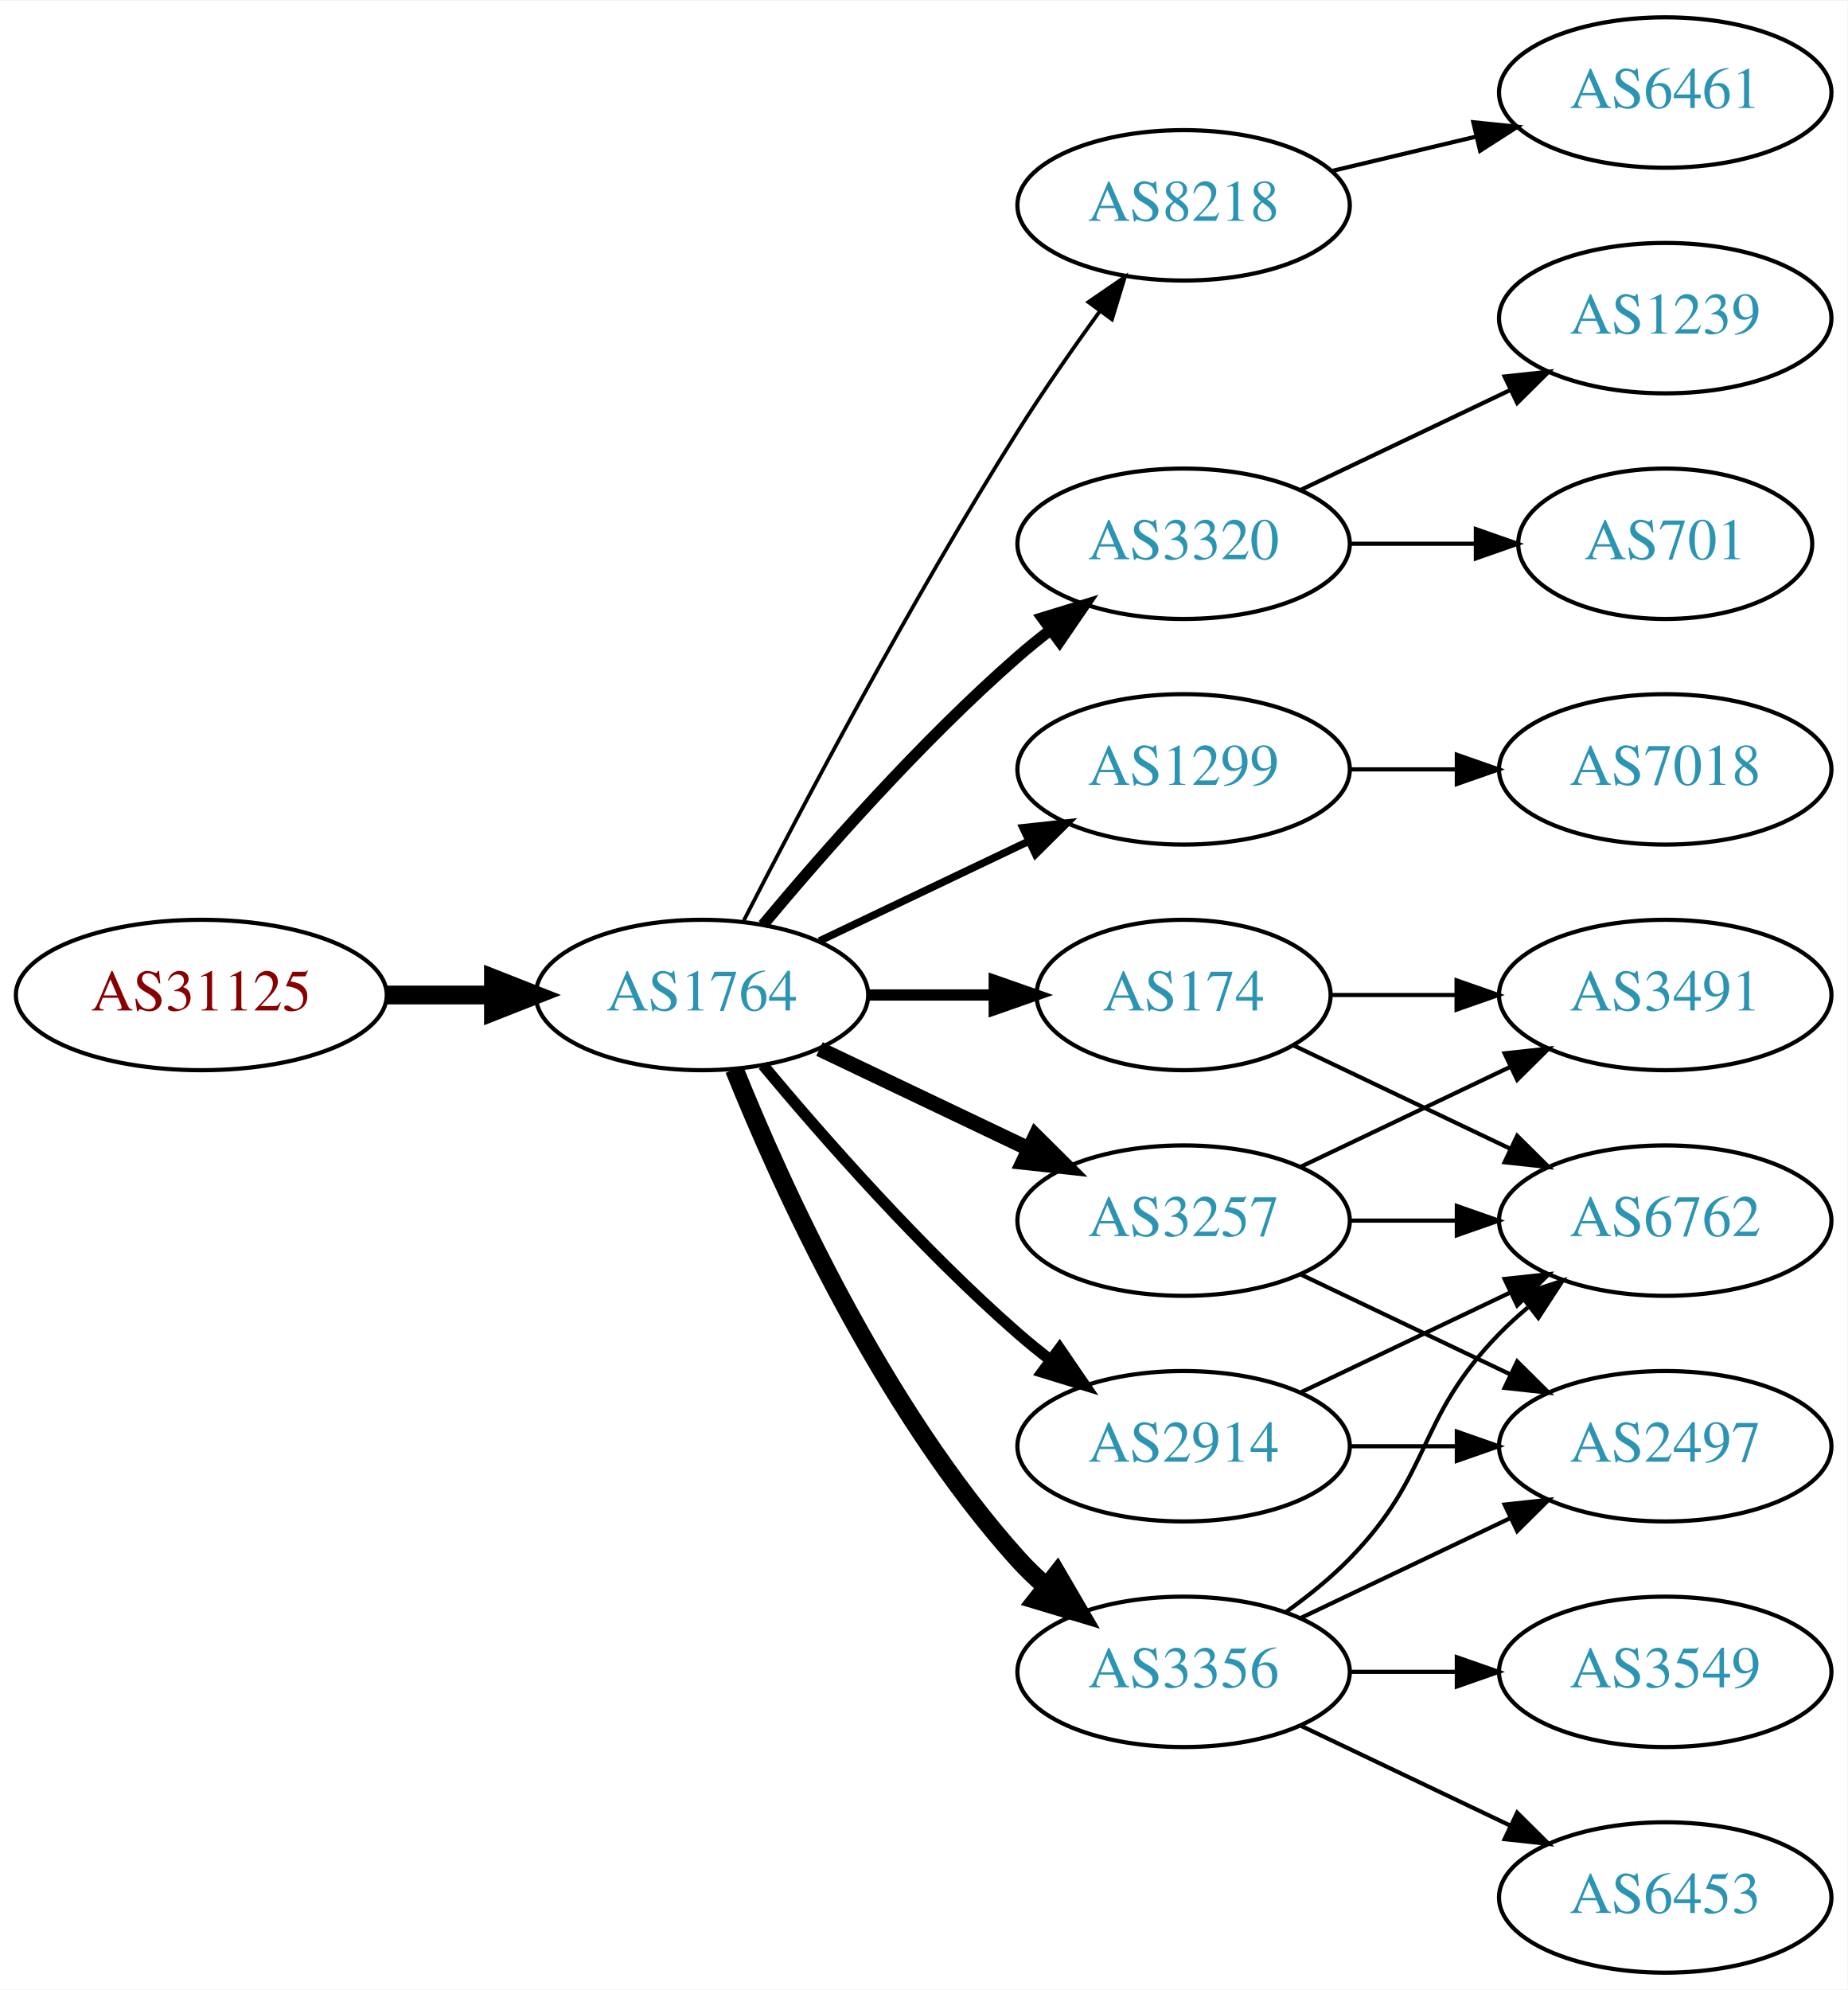
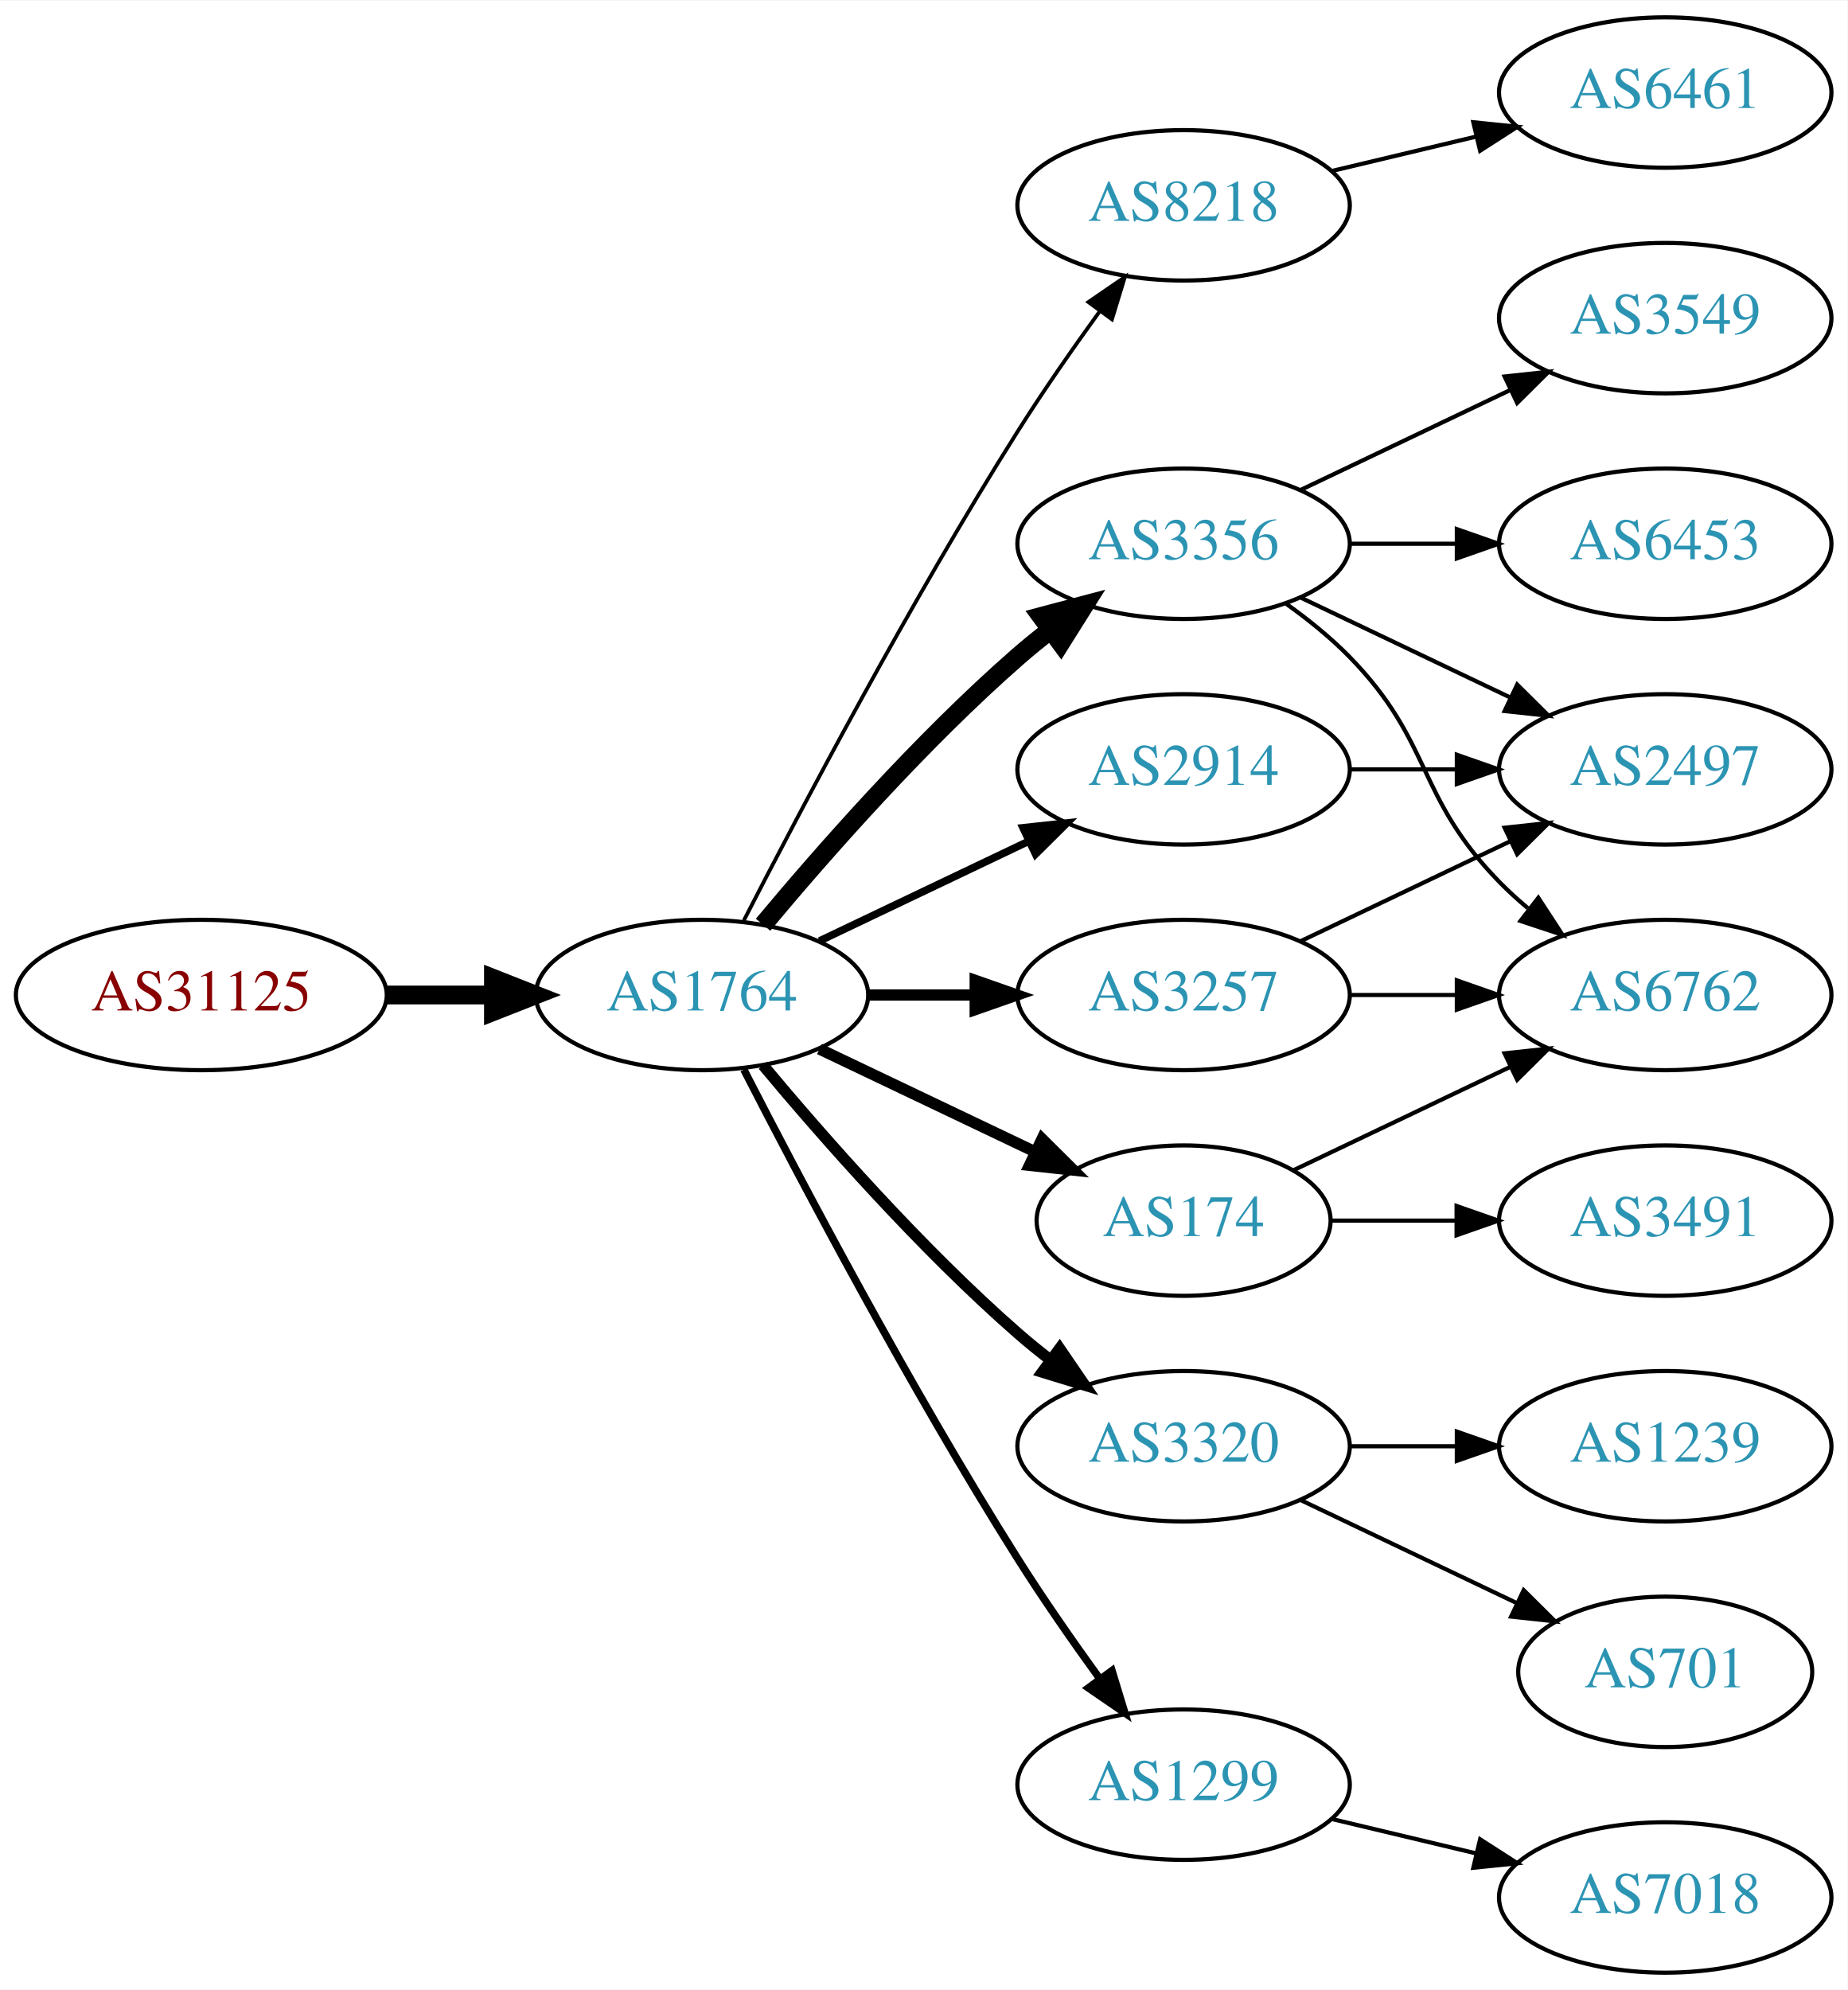
<svg xmlns="http://www.w3.org/2000/svg" xmlns:xlink="http://www.w3.org/1999/xlink" width="442pt" height="476pt" viewBox="0.00 0.00 442.27 476.00">
  <g id="graph0" class="graph" transform="scale(1 1) rotate(0) translate(4 472)">
    <polygon fill="white" stroke="none" points="-4,4 -4,-472 438.271,-472 438.271,4 -4,4" />
    <g id="node1" class="node">
      <g id="a_node1">
        <a xlink:href="/asn/31125" xlink:title="AS31125 ~ Linetec GmbH [AT]">
          <ellipse fill="#ffffff" stroke="black" cx="44.196" cy="-234" rx="44.393" ry="18" />
          <text text-anchor="middle" x="44.196" y="-230.3" font-family="Times,serif" font-size="14.00" fill="#880000">AS31125</text>
        </a>
      </g>
    </g>
    <g id="node2" class="node">
      <g id="a_node2">
        <a xlink:href="/asn/1764" xlink:title="AS1764 ~ NEXTLAYER-AS [AT]">
          <ellipse fill="#ffffff" stroke="black" cx="164.039" cy="-234" rx="39.794" ry="18" />
          <text text-anchor="middle" x="164.039" y="-230.3" font-family="Times,serif" font-size="14.00" fill="#2c94b3">AS1764</text>
        </a>
      </g>
    </g>
    <g id="edge1" class="edge">
      <path fill="none" stroke="black" stroke-width="4.5" d="M88.407,-234C96.72,-234 105.482,-234 113.965,-234" />
      <polygon fill="black" stroke="black" stroke-width="4.5" points="114.123,-237.938 124.123,-234 114.123,-230.063 114.123,-237.938" />
    </g>
    <g id="node3" class="node">
      <g id="a_node3">
        <a xlink:href="/asn/8218" xlink:title="AS8218 ~ legacy Neotelecoms [FR]">
          <ellipse fill="#ffffff" stroke="black" cx="279.332" cy="-423" rx="39.794" ry="18" />
          <text text-anchor="middle" x="279.332" y="-419.3" font-family="Times,serif" font-size="14.00" fill="#2c94b3">AS8218</text>
        </a>
      </g>
    </g>
    <g id="edge2" class="edge">
      <path fill="none" stroke="black" stroke-width="0.9" d="M174.065,-251.852C187.501,-278.055 213.95,-328.237 239.685,-369 245.748,-378.604 252.868,-388.813 259.333,-397.739" />
      <polygon fill="black" stroke="black" stroke-width="0.9" points="256.54,-399.848 265.276,-405.843 262.185,-395.709 256.54,-399.848" />
    </g>
    <g id="node4" class="node">
      <g id="a_node4">
-         <a xlink:href="/asn/3320" xlink:title="AS3320 ~ DTAG [DE]">
-           <ellipse fill="#ffffff" stroke="black" cx="279.332" cy="-342" rx="39.794" ry="18" />
-           <text text-anchor="middle" x="279.332" y="-338.3" font-family="Times,serif" font-size="14.00" fill="#2c94b3">AS3320</text>
+         <a xlink:href="/asn/2914" xlink:title="AS2914 ~ NTT America, Inc. [US]">
+           <ellipse fill="#ffffff" stroke="black" cx="279.332" cy="-288" rx="39.794" ry="18" />
+           <text text-anchor="middle" x="279.332" y="-284.3" font-family="Times,serif" font-size="14.00" fill="#2c94b3">AS2914</text>
        </a>
      </g>
    </g>
    <g id="edge3" class="edge">
-       <path fill="none" stroke="black" stroke-width="2.7" d="M178.669,-250.817C192.951,-267.929 216.498,-294.745 239.685,-315 242.151,-317.154 244.789,-319.294 247.487,-321.372" />
-       <polygon fill="black" stroke="black" stroke-width="2.7" points="245.512,-324.264 255.641,-327.37 249.66,-318.625 245.512,-324.264" />
+       <path fill="none" stroke="black" stroke-width="1.8" d="M192.175,-246.934C207.169,-254.081 225.99,-263.052 242.213,-270.785" />
+       <polygon fill="black" stroke="black" stroke-width="1.8" points="240.884,-274.028 251.417,-275.171 243.895,-267.709 240.884,-274.028" />
    </g>
    <g id="node5" class="node">
      <g id="a_node5">
-         <a xlink:href="/asn/1299" xlink:title="AS1299 ~ Telia Carrier [EU]">
-           <ellipse fill="#ffffff" stroke="black" cx="279.332" cy="-288" rx="39.794" ry="18" />
-           <text text-anchor="middle" x="279.332" y="-284.3" font-family="Times,serif" font-size="14.00" fill="#2c94b3">AS1299</text>
+         <a xlink:href="/asn/3356" xlink:title="AS3356 ~ Level 3 Parent, LLC [US]">
+           <ellipse fill="#ffffff" stroke="black" cx="279.332" cy="-342" rx="39.794" ry="18" />
+           <text text-anchor="middle" x="279.332" y="-338.3" font-family="Times,serif" font-size="14.00" fill="#2c94b3">AS3356</text>
        </a>
      </g>
    </g>
    <g id="edge4" class="edge">
-       <path fill="none" stroke="black" stroke-width="1.8" d="M192.175,-246.934C207.169,-254.081 225.99,-263.052 242.213,-270.785" />
-       <polygon fill="black" stroke="black" stroke-width="1.8" points="240.884,-274.028 251.417,-275.171 243.895,-267.709 240.884,-274.028" />
+       <path fill="none" stroke="black" stroke-width="4.5" d="M178.669,-250.817C192.951,-267.929 216.498,-294.745 239.685,-315 242.151,-317.154 244.789,-319.294 247.487,-321.372" />
+       <polygon fill="black" stroke="black" stroke-width="4.5" points="245.252,-324.616 255.641,-327.37 249.919,-318.273 245.252,-324.616" />
    </g>
    <g id="node6" class="node">
      <g id="a_node6">
        <a xlink:href="/asn/174" xlink:title="AS174 ~ Cogent Communications [US]">
-           <ellipse fill="#ffffff" stroke="black" cx="279.332" cy="-234" rx="35.194" ry="18" />
-           <text text-anchor="middle" x="279.332" y="-230.3" font-family="Times,serif" font-size="14.00" fill="#2c94b3">AS174</text>
+           <ellipse fill="#ffffff" stroke="black" cx="279.332" cy="-180" rx="35.194" ry="18" />
+           <text text-anchor="middle" x="279.332" y="-176.3" font-family="Times,serif" font-size="14.00" fill="#2c94b3">AS174</text>
        </a>
      </g>
    </g>
    <g id="edge5" class="edge">
-       <path fill="none" stroke="black" stroke-width="2.7" d="M203.711,-234C213.416,-234 223.907,-234 233.87,-234" />
-       <polygon fill="black" stroke="black" stroke-width="2.7" points="234.006,-237.5 244.006,-234 234.006,-230.5 234.006,-237.5" />
+       <path fill="none" stroke="black" stroke-width="2.7" d="M192.175,-221.066C207.607,-213.71 227.092,-204.423 243.628,-196.541" />
+       <polygon fill="black" stroke="black" stroke-width="2.7" points="245.448,-199.551 252.969,-192.089 242.436,-193.232 245.448,-199.551" />
    </g>
    <g id="node7" class="node">
      <g id="a_node7">
        <a xlink:href="/asn/3257" xlink:title="AS3257 ~ GTT [DE]">
-           <ellipse fill="#ffffff" stroke="black" cx="279.332" cy="-180" rx="39.794" ry="18" />
-           <text text-anchor="middle" x="279.332" y="-176.3" font-family="Times,serif" font-size="14.00" fill="#2c94b3">AS3257</text>
+           <ellipse fill="#ffffff" stroke="black" cx="279.332" cy="-234" rx="39.794" ry="18" />
+           <text text-anchor="middle" x="279.332" y="-230.3" font-family="Times,serif" font-size="14.00" fill="#2c94b3">AS3257</text>
        </a>
      </g>
    </g>
    <g id="edge6" class="edge">
-       <path fill="none" stroke="black" stroke-width="3.6" d="M192.175,-221.066C207.169,-213.919 225.99,-204.948 242.213,-197.215" />
-       <polygon fill="black" stroke="black" stroke-width="3.6" points="243.895,-200.291 251.417,-192.829 240.884,-193.972 243.895,-200.291" />
+       <path fill="none" stroke="black" stroke-width="2.7" d="M203.711,-234C211.914,-234 220.678,-234 229.21,-234" />
+       <polygon fill="black" stroke="black" stroke-width="2.7" points="229.449,-237.5 239.449,-234 229.449,-230.5 229.449,-237.5" />
    </g>
    <g id="node8" class="node">
      <g id="a_node8">
-         <a xlink:href="/asn/3356" xlink:title="AS3356 ~ Level 3 Parent, LLC [US]">
-           <ellipse fill="#ffffff" stroke="black" cx="279.332" cy="-72" rx="39.794" ry="18" />
-           <text text-anchor="middle" x="279.332" y="-68.3" font-family="Times,serif" font-size="14.00" fill="#2c94b3">AS3356</text>
+         <a xlink:href="/asn/3320" xlink:title="AS3320 ~ DTAG [DE]">
+           <ellipse fill="#ffffff" stroke="black" cx="279.332" cy="-126" rx="39.794" ry="18" />
+           <text text-anchor="middle" x="279.332" y="-122.3" font-family="Times,serif" font-size="14.00" fill="#2c94b3">AS3320</text>
        </a>
      </g>
    </g>
    <g id="edge7" class="edge">
-       <path fill="none" stroke="black" stroke-width="4.5" d="M171.786,-216.213C182.837,-188.757 206.891,-135.422 239.685,-99 241.688,-96.776 243.906,-94.637 246.239,-92.603" />
-       <polygon fill="black" stroke="black" stroke-width="4.5" points="249.04,-95.409 254.458,-86.127 244.166,-89.223 249.04,-95.409" />
+       <path fill="none" stroke="black" stroke-width="2.7" d="M178.669,-217.183C192.951,-200.071 216.498,-173.255 239.685,-153 242.151,-150.846 244.789,-148.706 247.487,-146.628" />
+       <polygon fill="black" stroke="black" stroke-width="2.7" points="249.66,-149.375 255.641,-140.63 245.512,-143.736 249.66,-149.375" />
    </g>
    <g id="node9" class="node">
      <g id="a_node9">
-         <a xlink:href="/asn/2914" xlink:title="AS2914 ~ NTT America, Inc. [US]">
-           <ellipse fill="#ffffff" stroke="black" cx="279.332" cy="-126" rx="39.794" ry="18" />
-           <text text-anchor="middle" x="279.332" y="-122.3" font-family="Times,serif" font-size="14.00" fill="#2c94b3">AS2914</text>
+         <a xlink:href="/asn/1299" xlink:title="AS1299 ~ Telia Carrier [EU]">
+           <ellipse fill="#ffffff" stroke="black" cx="279.332" cy="-45" rx="39.794" ry="18" />
+           <text text-anchor="middle" x="279.332" y="-41.3" font-family="Times,serif" font-size="14.00" fill="#2c94b3">AS1299</text>
        </a>
      </g>
    </g>
    <g id="edge8" class="edge">
-       <path fill="none" stroke="black" stroke-width="2.7" d="M178.669,-217.183C192.951,-200.071 216.498,-173.255 239.685,-153 242.151,-150.846 244.789,-148.706 247.487,-146.628" />
-       <polygon fill="black" stroke="black" stroke-width="2.7" points="249.66,-149.375 255.641,-140.63 245.512,-143.736 249.66,-149.375" />
+       <path fill="none" stroke="black" stroke-width="1.8" d="M174.065,-216.148C187.501,-189.945 213.95,-139.763 239.685,-99 245.748,-89.396 252.868,-79.187 259.333,-70.261" />
+       <polygon fill="black" stroke="black" stroke-width="1.8" points="262.185,-72.291 265.276,-62.157 256.54,-68.152 262.185,-72.291" />
    </g>
    <g id="node10" class="node">
      <g id="a_node10">
        <a xlink:href="/asn/6461" xlink:title="AS6461 ~ Zayo Bandwidth [US]">
          <ellipse fill="#ffffff" stroke="black" cx="394.625" cy="-450" rx="39.794" ry="18" />
          <text text-anchor="middle" x="394.625" y="-446.3" font-family="Times,serif" font-size="14.00" fill="#2c94b3">AS6461</text>
        </a>
      </g>
    </g>
    <g id="edge9" class="edge">
      <path fill="none" stroke="black" d="M314.939,-431.248C325.81,-433.838 337.964,-436.735 349.407,-439.462" />
      <polygon fill="black" stroke="black" points="348.69,-442.889 359.229,-441.803 350.313,-436.08 348.69,-442.889" />
    </g>
+     <g id="node14" class="node">
+       <g id="a_node14">
+         <a xlink:href="/asn/2497" xlink:title="AS2497 ~ Internet Initiative Japan Inc. [JP]">
+           <ellipse fill="#ffffff" stroke="black" cx="394.625" cy="-288" rx="39.794" ry="18" />
+           <text text-anchor="middle" x="394.625" y="-284.3" font-family="Times,serif" font-size="14.00" fill="#2c94b3">AS2497</text>
+         </a>
+       </g>
+     </g>
+     <g id="edge20" class="edge">
+       <path fill="none" stroke="black" d="M319.004,-288C327.207,-288 335.971,-288 344.503,-288" />
+       <polygon fill="black" stroke="black" points="344.742,-291.5 354.742,-288 344.742,-284.5 344.742,-291.5" />
+     </g>
    <g id="node11" class="node">
      <g id="a_node11">
-         <a xlink:href="/asn/701" xlink:title="AS701 ~ UUNET [US]">
-           <ellipse fill="#ffffff" stroke="black" cx="394.625" cy="-342" rx="35.194" ry="18" />
-           <text text-anchor="middle" x="394.625" y="-338.3" font-family="Times,serif" font-size="14.00" fill="#2c94b3">AS701</text>
+         <a xlink:href="/asn/3549" xlink:title="AS3549 ~ Level 3 Parent, LLC [US]">
+           <ellipse fill="#ffffff" stroke="black" cx="394.625" cy="-396" rx="39.794" ry="18" />
+           <text text-anchor="middle" x="394.625" y="-392.3" font-family="Times,serif" font-size="14.00" fill="#2c94b3">AS3549</text>
        </a>
      </g>
    </g>
    <g id="edge10" class="edge">
-       <path fill="none" stroke="black" d="M319.004,-342C328.709,-342 339.2,-342 349.163,-342" />
-       <polygon fill="black" stroke="black" points="349.299,-345.5 359.299,-342 349.299,-338.5 349.299,-345.5" />
+       <path fill="none" stroke="black" d="M307.468,-354.934C322.462,-362.081 341.283,-371.052 357.506,-378.785" />
+       <polygon fill="black" stroke="black" points="356.177,-382.028 366.71,-383.171 359.188,-375.709 356.177,-382.028" />
    </g>
    <g id="node12" class="node">
      <g id="a_node12">
-         <a xlink:href="/asn/1239" xlink:title="AS1239 ~ Sprint [US]">
-           <ellipse fill="#ffffff" stroke="black" cx="394.625" cy="-396" rx="39.794" ry="18" />
-           <text text-anchor="middle" x="394.625" y="-392.3" font-family="Times,serif" font-size="14.00" fill="#2c94b3">AS1239</text>
+         <a xlink:href="/asn/6453" xlink:title="AS6453 ~ TATA COMMUNICATIONS (AMERICA) INC [US]">
+           <ellipse fill="#ffffff" stroke="black" cx="394.625" cy="-342" rx="39.794" ry="18" />
+           <text text-anchor="middle" x="394.625" y="-338.3" font-family="Times,serif" font-size="14.00" fill="#2c94b3">AS6453</text>
        </a>
      </g>
    </g>
    <g id="edge11" class="edge">
-       <path fill="none" stroke="black" d="M307.468,-354.934C322.462,-362.081 341.283,-371.052 357.506,-378.785" />
-       <polygon fill="black" stroke="black" points="356.177,-382.028 366.71,-383.171 359.188,-375.709 356.177,-382.028" />
+       <path fill="none" stroke="black" d="M319.004,-342C327.207,-342 335.971,-342 344.503,-342" />
+       <polygon fill="black" stroke="black" points="344.742,-345.5 354.742,-342 344.742,-338.5 344.742,-345.5" />
    </g>
    <g id="node13" class="node">
      <g id="a_node13">
-         <a xlink:href="/asn/7018" xlink:title="AS7018 ~ AT&amp;T Services, Inc. [US]">
-           <ellipse fill="#ffffff" stroke="black" cx="394.625" cy="-288" rx="39.794" ry="18" />
-           <text text-anchor="middle" x="394.625" y="-284.3" font-family="Times,serif" font-size="14.00" fill="#2c94b3">AS7018</text>
+         <a xlink:href="/asn/6762" xlink:title="AS6762 ~ TELECOM ITALIA SPARKLE S.p.A. [IT]">
+           <ellipse fill="#ffffff" stroke="black" cx="394.625" cy="-234" rx="39.794" ry="18" />
+           <text text-anchor="middle" x="394.625" y="-230.3" font-family="Times,serif" font-size="14.00" fill="#2c94b3">AS6762</text>
        </a>
      </g>
    </g>
    <g id="edge12" class="edge">
-       <path fill="none" stroke="black" d="M319.004,-288C327.207,-288 335.971,-288 344.503,-288" />
-       <polygon fill="black" stroke="black" points="344.742,-291.5 354.742,-288 344.742,-284.5 344.742,-291.5" />
-     </g>
-     <g id="node14" class="node">
-       <g id="a_node14">
-         <a xlink:href="/asn/3491" xlink:title="AS3491 ~ PCCW Global, Inc. [US]">
-           <ellipse fill="#ffffff" stroke="black" cx="394.625" cy="-234" rx="39.794" ry="18" />
-           <text text-anchor="middle" x="394.625" y="-230.3" font-family="Times,serif" font-size="14.00" fill="#2c94b3">AS3491</text>
-         </a>
-       </g>
+       <path fill="none" stroke="black" d="M303.926,-327.611C309.182,-323.852 314.513,-319.563 318.978,-315 339.151,-294.383 334.806,-281.617 354.978,-261 357.071,-258.861 359.354,-256.782 361.731,-254.79" />
+       <polygon fill="black" stroke="black" points="364.249,-257.268 370.031,-248.389 359.974,-251.725 364.249,-257.268" />
    </g>
    <g id="edge13" class="edge">
-       <path fill="none" stroke="black" d="M314.631,-234C324.008,-234 334.358,-234 344.393,-234" />
-       <polygon fill="black" stroke="black" points="344.681,-237.5 354.681,-234 344.681,-230.5 344.681,-237.5" />
+       <path fill="none" stroke="black" d="M307.468,-329.066C322.462,-321.919 341.283,-312.948 357.506,-305.215" />
+       <polygon fill="black" stroke="black" points="359.188,-308.291 366.71,-300.829 356.177,-301.972 359.188,-308.291" />
+     </g>
+     <g id="edge15" class="edge">
+       <path fill="none" stroke="black" d="M305.757,-192.119C321.059,-199.413 340.783,-208.814 357.665,-216.86" />
+       <polygon fill="black" stroke="black" points="356.172,-220.026 366.705,-221.169 359.184,-213.707 356.172,-220.026" />
    </g>
    <g id="node15" class="node">
      <g id="a_node15">
-         <a xlink:href="/asn/6762" xlink:title="AS6762 ~ TELECOM ITALIA SPARKLE S.p.A. [IT]">
+         <a xlink:href="/asn/3491" xlink:title="AS3491 ~ PCCW Global, Inc. [US]">
          <ellipse fill="#ffffff" stroke="black" cx="394.625" cy="-180" rx="39.794" ry="18" />
-           <text text-anchor="middle" x="394.625" y="-176.3" font-family="Times,serif" font-size="14.00" fill="#2c94b3">AS6762</text>
+           <text text-anchor="middle" x="394.625" y="-176.3" font-family="Times,serif" font-size="14.00" fill="#2c94b3">AS3491</text>
        </a>
      </g>
    </g>
    <g id="edge14" class="edge">
-       <path fill="none" stroke="black" d="M305.757,-221.881C321.059,-214.587 340.783,-205.186 357.665,-197.14" />
-       <polygon fill="black" stroke="black" points="359.184,-200.293 366.705,-192.831 356.172,-193.974 359.184,-200.293" />
+       <path fill="none" stroke="black" d="M314.631,-180C324.008,-180 334.358,-180 344.393,-180" />
+       <polygon fill="black" stroke="black" points="344.681,-183.5 354.681,-180 344.681,-176.5 344.681,-183.5" />
+     </g>
+     <g id="edge17" class="edge">
+       <path fill="none" stroke="black" d="M319.004,-234C327.207,-234 335.971,-234 344.503,-234" />
+       <polygon fill="black" stroke="black" points="344.742,-237.5 354.742,-234 344.742,-230.5 344.742,-237.5" />
    </g>
    <g id="edge16" class="edge">
-       <path fill="none" stroke="black" d="M307.468,-192.934C322.462,-200.081 341.283,-209.052 357.506,-216.785" />
-       <polygon fill="black" stroke="black" points="356.177,-220.028 366.71,-221.171 359.188,-213.709 356.177,-220.028" />
-     </g>
-     <g id="edge15" class="edge">
-       <path fill="none" stroke="black" d="M319.004,-180C327.207,-180 335.971,-180 344.503,-180" />
-       <polygon fill="black" stroke="black" points="344.742,-183.5 354.742,-180 344.742,-176.5 344.742,-183.5" />
+       <path fill="none" stroke="black" d="M307.468,-246.934C322.462,-254.081 341.283,-263.052 357.506,-270.785" />
+       <polygon fill="black" stroke="black" points="356.177,-274.028 366.71,-275.171 359.188,-267.709 356.177,-274.028" />
    </g>
    <g id="node16" class="node">
      <g id="a_node16">
-         <a xlink:href="/asn/2497" xlink:title="AS2497 ~ Internet Initiative Japan Inc. [JP]">
+         <a xlink:href="/asn/1239" xlink:title="AS1239 ~ Sprint [US]">
          <ellipse fill="#ffffff" stroke="black" cx="394.625" cy="-126" rx="39.794" ry="18" />
-           <text text-anchor="middle" x="394.625" y="-122.3" font-family="Times,serif" font-size="14.00" fill="#2c94b3">AS2497</text>
-         </a>
-       </g>
-     </g>
-     <g id="edge17" class="edge">
-       <path fill="none" stroke="black" d="M307.468,-167.066C322.462,-159.919 341.283,-150.948 357.506,-143.215" />
-       <polygon fill="black" stroke="black" points="359.188,-146.291 366.71,-138.829 356.177,-139.972 359.188,-146.291" />
-     </g>
-     <g id="edge21" class="edge">
-       <path fill="none" stroke="black" d="M303.926,-86.389C309.182,-90.148 314.513,-94.437 318.978,-99 339.151,-119.617 334.806,-132.383 354.978,-153 357.071,-155.139 359.354,-157.218 361.731,-159.21" />
-       <polygon fill="black" stroke="black" points="359.974,-162.275 370.031,-165.611 364.249,-156.732 359.974,-162.275" />
-     </g>
-     <g id="edge19" class="edge">
-       <path fill="none" stroke="black" d="M307.468,-84.934C322.462,-92.081 341.283,-101.052 357.506,-108.785" />
-       <polygon fill="black" stroke="black" points="356.177,-112.028 366.71,-113.171 359.188,-105.709 356.177,-112.028" />
+           <text text-anchor="middle" x="394.625" y="-122.3" font-family="Times,serif" font-size="14.00" fill="#2c94b3">AS1239</text>
+         </a>
+       </g>
+     </g>
+     <g id="edge18" class="edge">
+       <path fill="none" stroke="black" d="M319.004,-126C327.207,-126 335.971,-126 344.503,-126" />
+       <polygon fill="black" stroke="black" points="344.742,-129.5 354.742,-126 344.742,-122.5 344.742,-129.5" />
    </g>
    <g id="node17" class="node">
      <g id="a_node17">
-         <a xlink:href="/asn/6453" xlink:title="AS6453 ~ TATA COMMUNICATIONS (AMERICA) INC [US]">
-           <ellipse fill="#ffffff" stroke="black" cx="394.625" cy="-18" rx="39.794" ry="18" />
-           <text text-anchor="middle" x="394.625" y="-14.3" font-family="Times,serif" font-size="14.00" fill="#2c94b3">AS6453</text>
-         </a>
-       </g>
-     </g>
-     <g id="edge18" class="edge">
-       <path fill="none" stroke="black" d="M307.468,-59.066C322.462,-51.919 341.283,-42.948 357.506,-35.215" />
-       <polygon fill="black" stroke="black" points="359.188,-38.291 366.71,-30.829 356.177,-31.972 359.188,-38.291" />
+         <a xlink:href="/asn/701" xlink:title="AS701 ~ UUNET [US]">
+           <ellipse fill="#ffffff" stroke="black" cx="394.625" cy="-72" rx="35.194" ry="18" />
+           <text text-anchor="middle" x="394.625" y="-68.3" font-family="Times,serif" font-size="14.00" fill="#2c94b3">AS701</text>
+         </a>
+       </g>
+     </g>
+     <g id="edge19" class="edge">
+       <path fill="none" stroke="black" d="M307.468,-113.066C322.9,-105.71 342.385,-96.423 358.92,-88.541" />
+       <polygon fill="black" stroke="black" points="360.741,-91.551 368.262,-84.089 357.729,-85.232 360.741,-91.551" />
    </g>
    <g id="node18" class="node">
      <g id="a_node18">
-         <a xlink:href="/asn/3549" xlink:title="AS3549 ~ Level 3 Parent, LLC [US]">
-           <ellipse fill="#ffffff" stroke="black" cx="394.625" cy="-72" rx="39.794" ry="18" />
-           <text text-anchor="middle" x="394.625" y="-68.3" font-family="Times,serif" font-size="14.00" fill="#2c94b3">AS3549</text>
-         </a>
-       </g>
-     </g>
-     <g id="edge20" class="edge">
-       <path fill="none" stroke="black" d="M319.004,-72C327.207,-72 335.971,-72 344.503,-72" />
-       <polygon fill="black" stroke="black" points="344.742,-75.5 354.742,-72 344.742,-68.5 344.742,-75.5" />
-     </g>
-     <g id="edge23" class="edge">
-       <path fill="none" stroke="black" d="M307.468,-138.934C322.462,-146.081 341.283,-155.052 357.506,-162.785" />
-       <polygon fill="black" stroke="black" points="356.177,-166.028 366.71,-167.171 359.188,-159.709 356.177,-166.028" />
-     </g>
-     <g id="edge22" class="edge">
-       <path fill="none" stroke="black" d="M319.004,-126C327.207,-126 335.971,-126 344.503,-126" />
-       <polygon fill="black" stroke="black" points="344.742,-129.5 354.742,-126 344.742,-122.5 344.742,-129.5" />
+         <a xlink:href="/asn/7018" xlink:title="AS7018 ~ AT&amp;T Services, Inc. [US]">
+           <ellipse fill="#ffffff" stroke="black" cx="394.625" cy="-18" rx="39.794" ry="18" />
+           <text text-anchor="middle" x="394.625" y="-14.3" font-family="Times,serif" font-size="14.00" fill="#2c94b3">AS7018</text>
+         </a>
+       </g>
+     </g>
+     <g id="edge21" class="edge">
+       <path fill="none" stroke="black" d="M314.939,-36.752C325.81,-34.162 337.964,-31.265 349.407,-28.538" />
+       <polygon fill="black" stroke="black" points="350.313,-31.92 359.229,-26.197 348.69,-25.111 350.313,-31.92" />
    </g>
  </g>
</svg>
